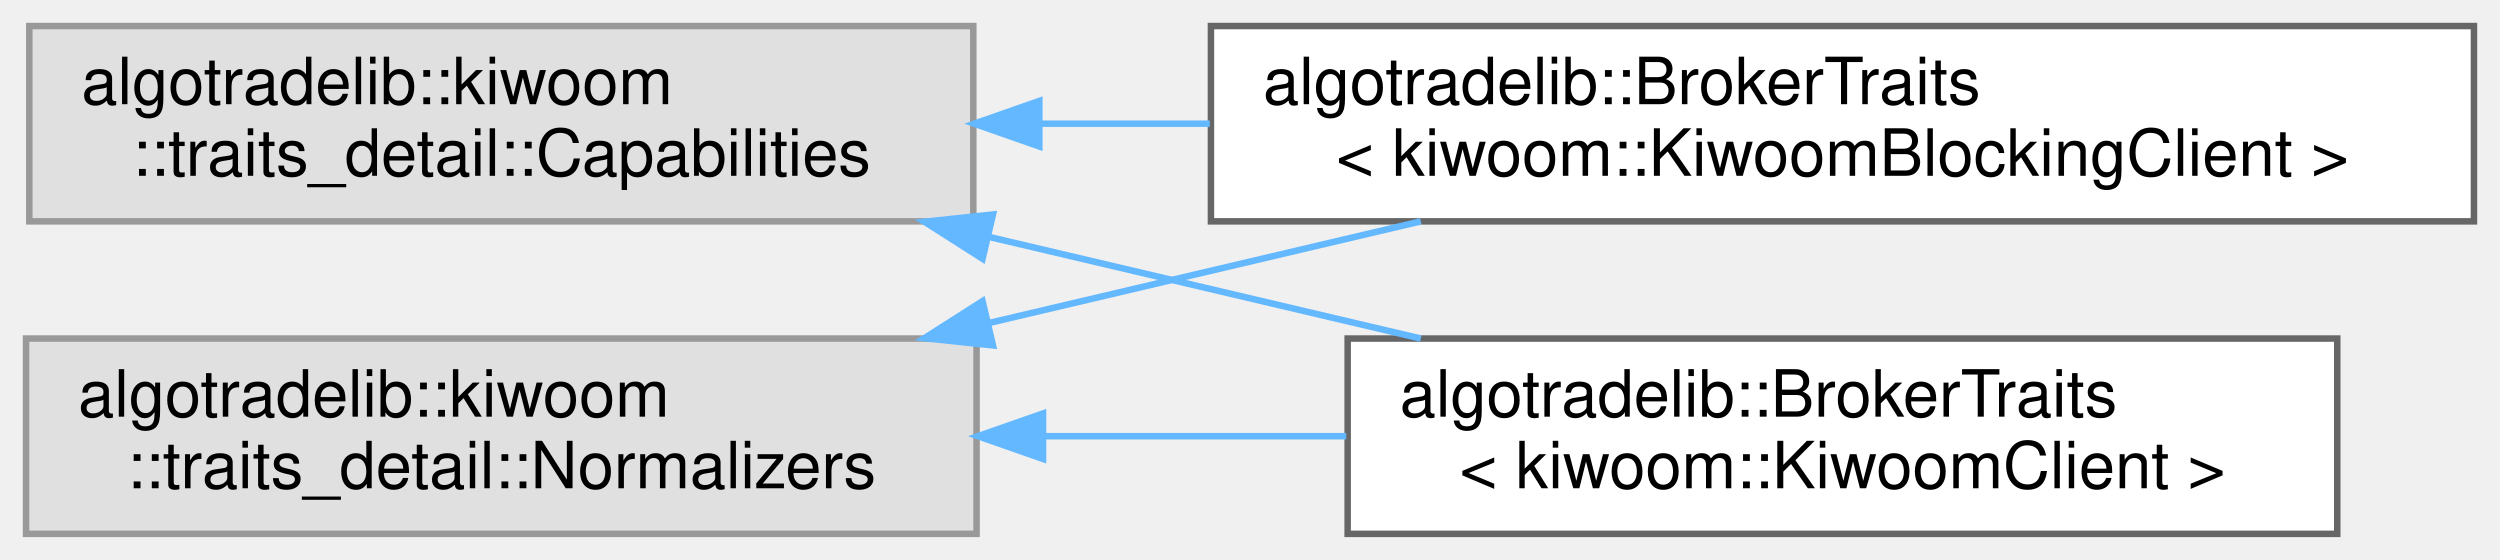
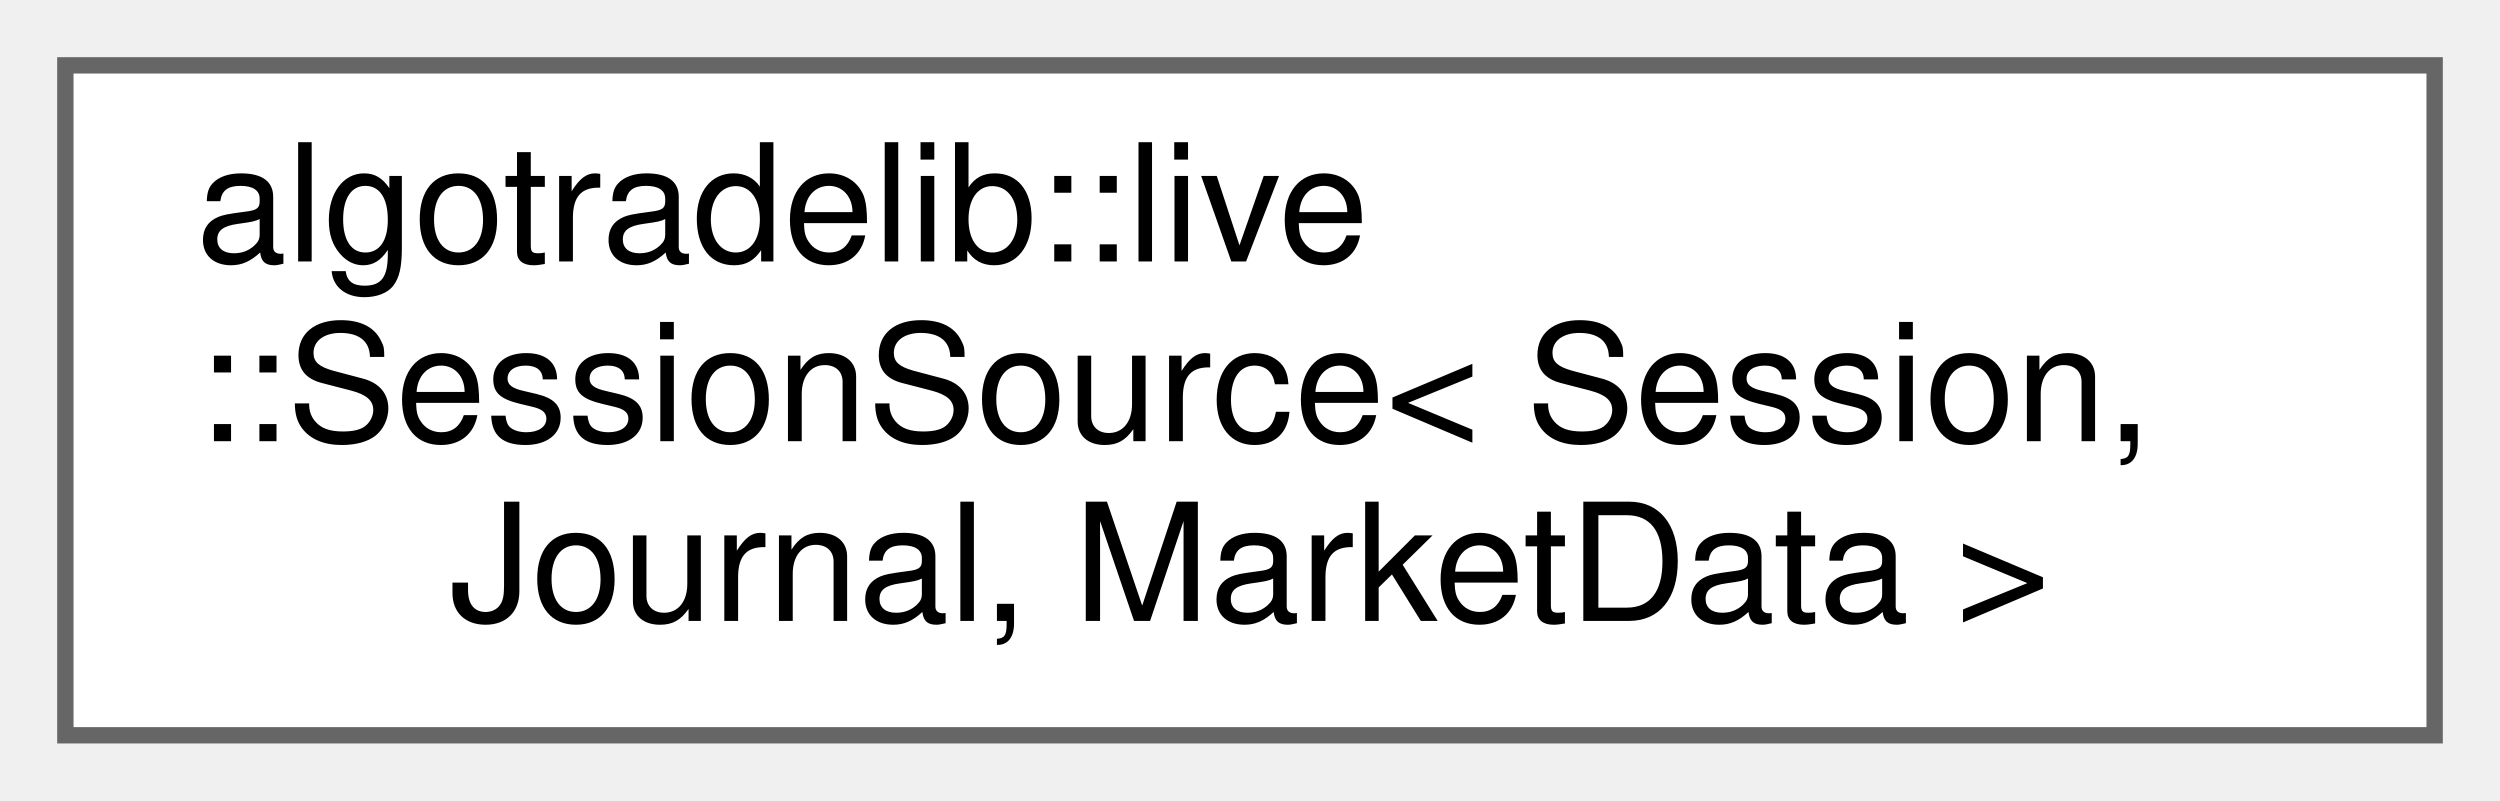
- <svg xmlns="http://www.w3.org/2000/svg" xmlns:xlink="http://www.w3.org/1999/xlink" width="384pt" height="86pt" viewBox="0.00 0.00 384.00 86.00">
-   <g id="graph0" class="graph" transform="scale(1 1) rotate(0) translate(4 82)">
+ <svg xmlns="http://www.w3.org/2000/svg" xmlns:xlink="http://www.w3.org/1999/xlink" width="153pt" height="49pt" viewBox="0.00 0.00 153.00 49.00">
+   <g id="graph0" class="graph" transform="scale(1 1) rotate(0) translate(4 45)">
    <g id="Node000000" class="node">
      <g id="a_Node000000">
-         <a xlink:title=" ">
-           <polygon fill="#e0e0e0" stroke="#999999" points="145.5,-78 0.5,-78 0.5,-48 145.5,-48 145.5,-78" />
-           <text text-anchor="start" x="8.5" y="-66" font-family="Helvetica,sans-Serif" font-size="10.00">algotradelib::kiwoom</text>
-           <text text-anchor="middle" x="73" y="-55" font-family="Helvetica,sans-Serif" font-size="10.00">::traits_detail::Capabilities</text>
-         </a>
-       </g>
-     </g>
-     <g id="Node000001" class="node">
-       <g id="a_Node000001">
-         <a xlink:href="structalgotradelib_1_1BrokerTraits_3_01kiwoom_1_1KiwoomBlockingClient_01_4.html" target="_top" xlink:title="The BlockingSession adapter for kiwoom::KiwoomBlockingClient.">
-           <polygon fill="white" stroke="#666666" points="376,-78 182,-78 182,-48 376,-48 376,-78" />
-           <text text-anchor="start" x="190" y="-66" font-family="Helvetica,sans-Serif" font-size="10.00">algotradelib::BrokerTraits</text>
-           <text text-anchor="middle" x="279" y="-55" font-family="Helvetica,sans-Serif" font-size="10.00">&lt; kiwoom::KiwoomBlockingClient &gt;</text>
-         </a>
-       </g>
-     </g>
-     <g id="edge5_Node000000_Node000001" class="edge">
-       <g id="a_edge5_Node000000_Node000001">
-         <a xlink:title=" ">
-           <path fill="none" stroke="#63b8ff" d="M155.64,-63C164.25,-63 173.07,-63 181.83,-63" />
-           <polygon fill="#63b8ff" stroke="#63b8ff" points="155.64,-59.5 145.64,-63 155.64,-66.5 155.64,-59.5" />
-         </a>
-       </g>
-     </g>
-     <g id="Node000003" class="node">
-       <g id="a_Node000003">
-         <a xlink:href="structalgotradelib_1_1BrokerTraits_3_01kiwoom_1_1KiwoomClient_01_4.html" target="_top" xlink:title="The BrokerSession adapter for kiwoom::KiwoomClient.">
-           <polygon fill="white" stroke="#666666" points="355,-30 203,-30 203,0 355,0 355,-30" />
-           <text text-anchor="start" x="211" y="-18" font-family="Helvetica,sans-Serif" font-size="10.00">algotradelib::BrokerTraits</text>
-           <text text-anchor="middle" x="279" y="-7" font-family="Helvetica,sans-Serif" font-size="10.00">&lt; kiwoom::KiwoomClient &gt;</text>
-         </a>
-       </g>
-     </g>
-     <g id="edge6_Node000000_Node000003" class="edge">
-       <g id="a_edge6_Node000000_Node000003">
-         <a xlink:title=" ">
-           <path fill="none" stroke="#63b8ff" d="M147.83,-45.63C169.58,-40.51 193.18,-34.96 214.24,-30" />
-           <polygon fill="#63b8ff" stroke="#63b8ff" points="146.92,-42.25 137.99,-47.94 148.52,-49.06 146.92,-42.25" />
-         </a>
-       </g>
-     </g>
-     <g id="Node000002" class="node">
-       <g id="a_Node000002">
-         <a xlink:title=" ">
-           <polygon fill="#e0e0e0" stroke="#999999" points="146,-30 0,-30 0,0 146,0 146,-30" />
-           <text text-anchor="start" x="8" y="-18" font-family="Helvetica,sans-Serif" font-size="10.00">algotradelib::kiwoom</text>
-           <text text-anchor="middle" x="73" y="-7" font-family="Helvetica,sans-Serif" font-size="10.00">::traits_detail::Normalizers</text>
-         </a>
-       </g>
-     </g>
-     <g id="edge7_Node000002_Node000001" class="edge">
-       <g id="a_edge7_Node000002_Node000001">
-         <a xlink:title=" ">
-           <path fill="none" stroke="#63b8ff" d="M147.83,-32.37C169.58,-37.49 193.18,-43.04 214.24,-48" />
-           <polygon fill="#63b8ff" stroke="#63b8ff" points="148.52,-28.94 137.99,-30.06 146.92,-35.75 148.52,-28.94" />
-         </a>
-       </g>
-     </g>
-     <g id="edge8_Node000002_Node000003" class="edge">
-       <g id="a_edge8_Node000002_Node000003">
-         <a xlink:title=" ">
-           <path fill="none" stroke="#63b8ff" d="M156.22,-15C171.6,-15 187.62,-15 202.78,-15" />
-           <polygon fill="#63b8ff" stroke="#63b8ff" points="156.21,-11.5 146.21,-15 156.21,-18.5 156.21,-11.5" />
+         <a xlink:href="classalgotradelib_1_1live_1_1SessionSource.html" target="_top" xlink:title="The source a runner::PollingLoop polls: reads a broker session and feeds bars, quotes,...">
+           <polygon fill="white" stroke="#666666" points="145,-41 0,-41 0,0 145,0 145,-41" />
+           <text text-anchor="start" x="8" y="-29" font-family="Helvetica,sans-Serif" font-size="10.00">algotradelib::live</text>
+           <text text-anchor="start" x="8" y="-18" font-family="Helvetica,sans-Serif" font-size="10.00">::SessionSource&lt; Session,</text>
+           <text text-anchor="middle" x="72.5" y="-7" font-family="Helvetica,sans-Serif" font-size="10.00"> Journal, MarketData &gt;</text>
        </a>
      </g>
    </g>
  </g>
</svg>
